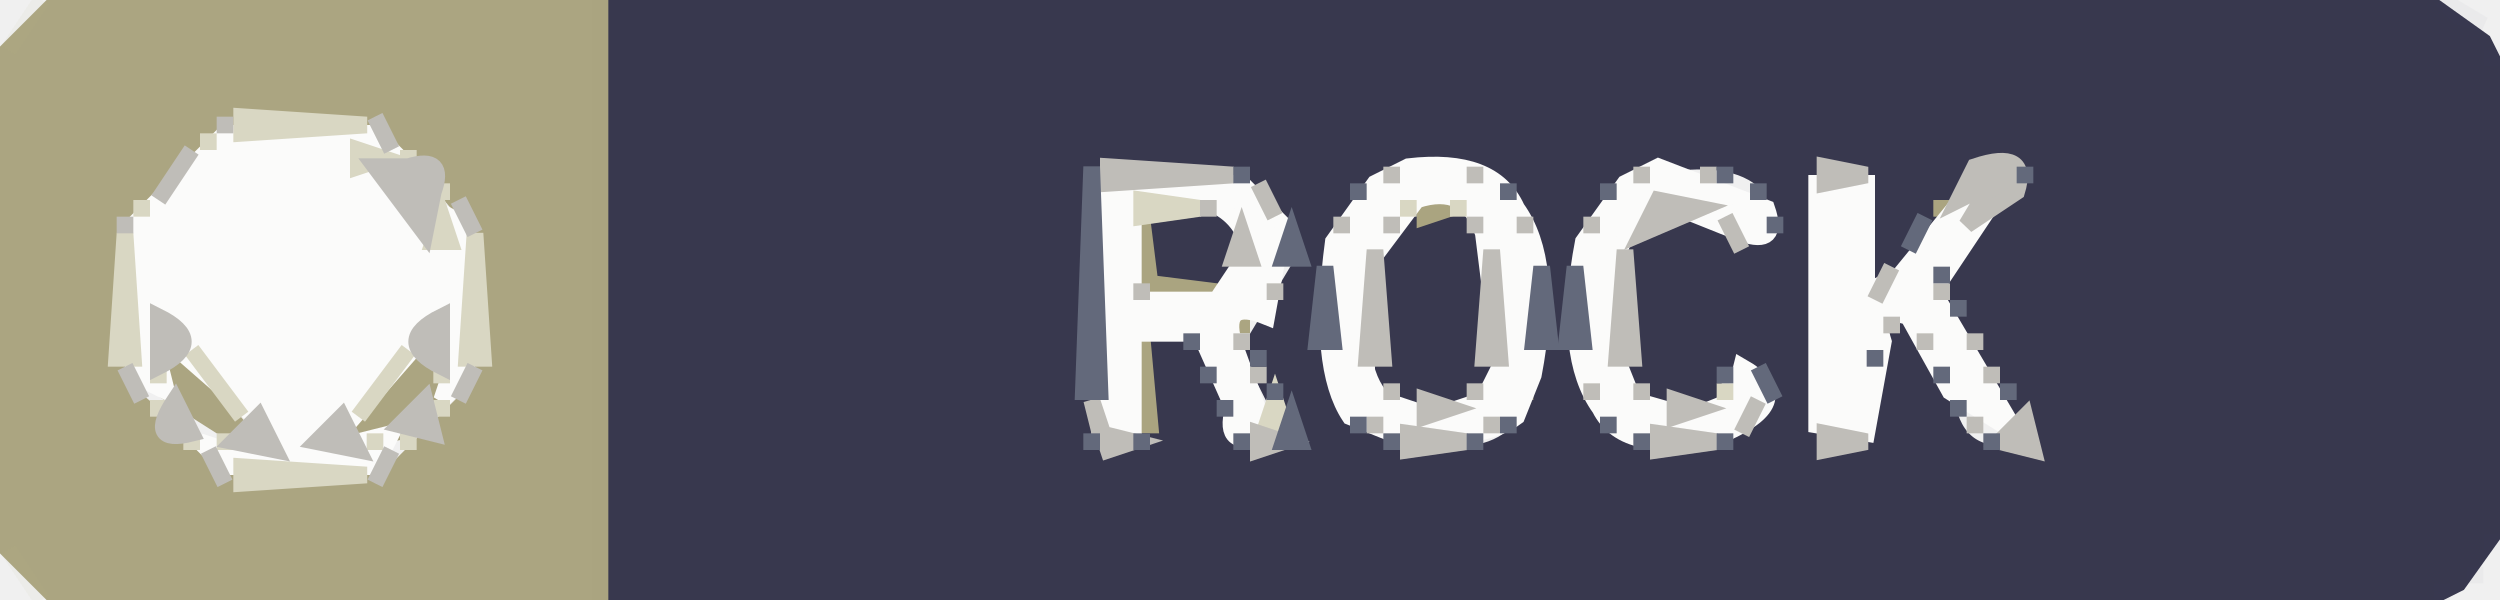
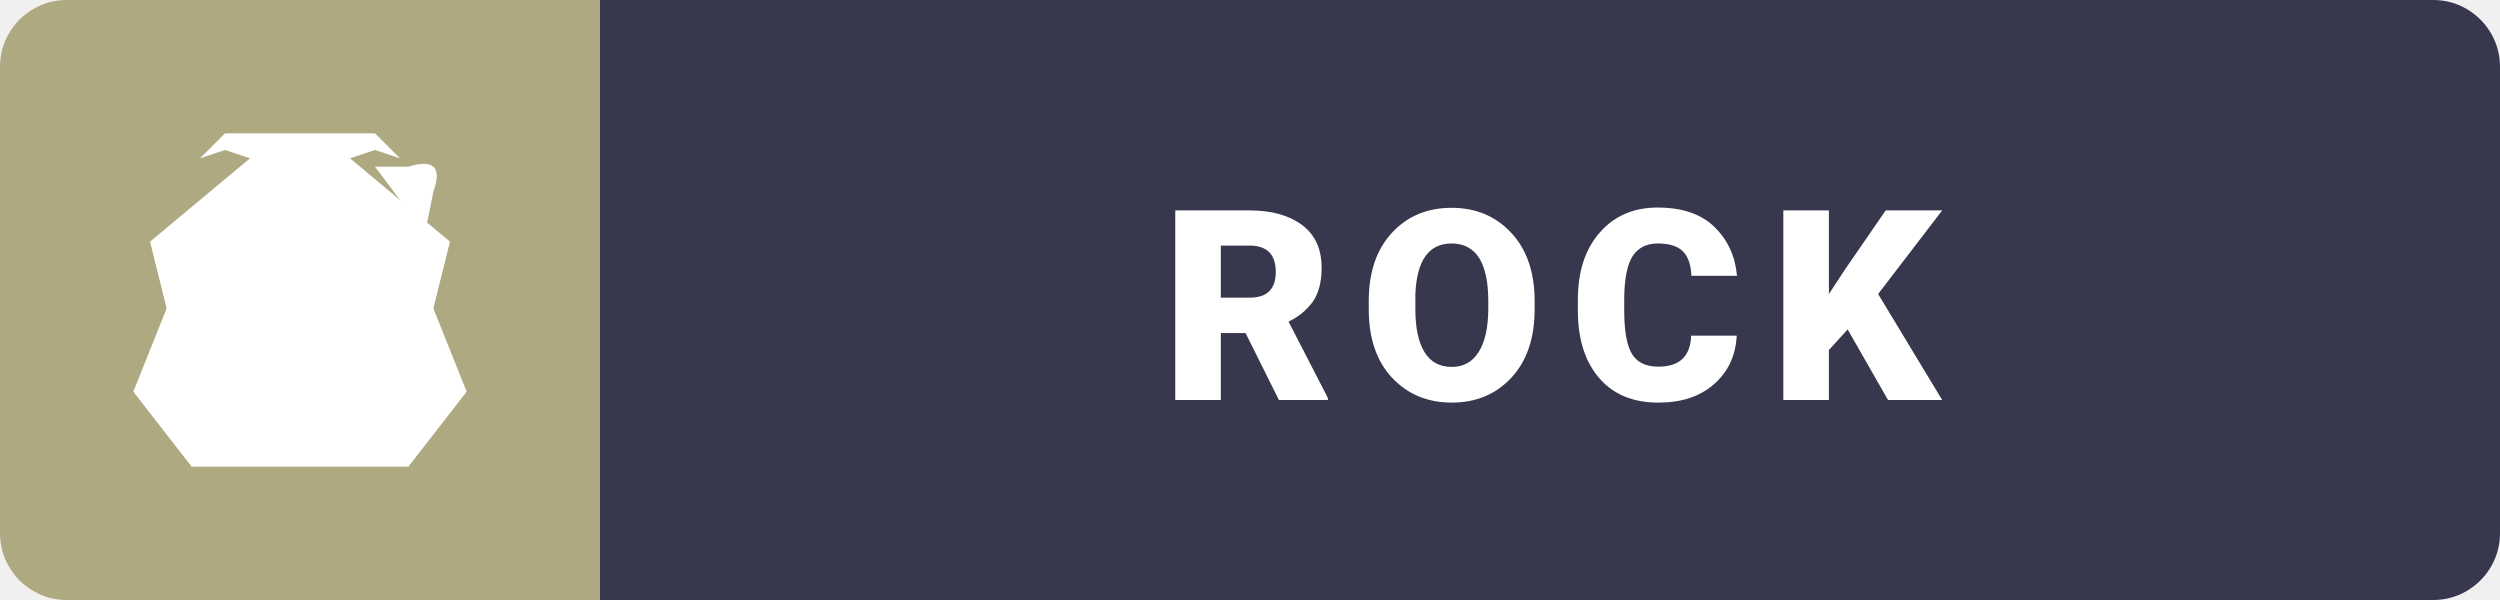
- <svg xmlns="http://www.w3.org/2000/svg" viewBox="0 0 150 36" version="1.1" desc="Created with imagetracer.js version 1.2.6">
-   <path fill="rgb(55,55,77)" stroke="rgb(55,55,77)" stroke-width="1" opacity="0.996" d="M 36 0 L 145.5 0 L 149 2.5 L 150 4.5 L 150 31.5 L 147.5 35 L 145.5 36 L 36 36 L 36 0 Z M 65 10 L 65 27 L 69 27 L 69 21 L 71 20 L 74 26 L 74 27 L 78 27 L 75 21 L 78 16 L 77 13 L 75 10 L 65 10 Z M 84 10 L 81 11 L 79 17 L 79 21 L 81 26 L 84 27 Q 89 28 91 26 L 93 21 L 93 17 L 91 11 Q 89 9 84 10 Z M 99 10 L 96 11 L 94 17 L 94 21 L 96 26 Q 98 28 104 27 L 107 24 L 106 22 Q 102 21 103 24 Q 99 25 98 23 L 98 15 L 100 13 Q 104 12 105 15 L 107 14 L 106 11 Q 104 9 99 10 Z M 109 10 L 109 27 L 112 27 Q 111 21 115 19 L 117 25 Q 118 28 122 27 L 117 18 L 117 16 L 122 11 L 119 10 L 114 16 L 112 17 L 112 10 L 109 10 Z " />
-   <path fill="rgb(55,55,77)" stroke="rgb(55,55,77)" stroke-width="1" opacity="0.996" d="M 69 13 Q 76.1 10.6 74 17 Q 66.9 19.4 69 13 Z " />
-   <path fill="rgb(55,55,77)" stroke="rgb(55,55,77)" stroke-width="1" opacity="0.996" d="M 84.5 13 Q 88.3 12.3 89 14.5 L 89 22.5 L 87.5 24 Q 83.8 24.8 83 22.5 L 83 14.5 L 84.5 13 Z " />
-   <path fill="rgb(171,165,129)" stroke="rgb(171,165,129)" stroke-width="1" opacity="0.996" d="M 3.5 0 L 36 0 L 36 36 L 3.5 36 L 0 32.5 L 0 3.5 L 3.5 0 Z M 14 7 L 7 14 L 7 23 L 14 29 L 23 29 L 29 23 L 29 14 L 23 7 L 14 7 Z " />
-   <path fill="rgb(171,165,129)" stroke="rgb(171,165,129)" stroke-width="1" opacity="0.996" d="M 23.5 10 L 25.5 13 L 23.5 10 Z " />
-   <path fill="rgb(171,165,129)" stroke="rgb(171,165,129)" stroke-width="1" opacity="0.996" d="M 85.5 12 L 87 12.5 L 85.5 13 L 85.5 12 Z " />
-   <path fill="rgb(171,165,129)" stroke="rgb(171,165,129)" stroke-width="1" opacity="0.996" d="M 116.5 12 L 116.5 13 L 116.5 12 Z " />
-   <path fill="rgb(171,165,129)" stroke="rgb(171,165,129)" stroke-width="1" opacity="0.996" d="M 68.5 13 L 69 17 L 73 17.5 L 69.5 18 Q 66.8 16.8 68.5 13 Z " />
-   <path fill="rgb(171,165,129)" stroke="rgb(171,165,129)" stroke-width="1" opacity="0.996" d="M 74.5 19 L 74.5 20 L 74.5 19 Z " />
-   <path fill="rgb(171,165,129)" stroke="rgb(171,165,129)" stroke-width="1" opacity="0.996" d="M 9.5 20 L 15.5 27 L 10 23.5 L 9.5 20 Z " />
-   <path fill="rgb(171,165,129)" stroke="rgb(171,165,129)" stroke-width="1" opacity="0.996" d="M 26.5 20 L 26 21.5 Q 26.5 25.5 23.5 26 L 20.5 27 L 26.5 20 Z " />
-   <path fill="rgb(171,165,129)" stroke="rgb(171,165,129)" stroke-width="1" opacity="0.996" d="M 68.5 20 L 69 25.5 L 68 25.5 L 68.5 20 Z " />
-   <path fill="rgb(171,165,129)" stroke="rgb(171,165,129)" stroke-width="1" opacity="0.996" d="M 80.5 23 L 80.5 24 L 80.5 23 Z " />
-   <path fill="rgb(171,165,129)" stroke="rgb(171,165,129)" stroke-width="1" opacity="0.996" d="M 91.5 23 L 91.5 24 L 91.5 23 Z " />
-   <path fill="rgb(251,251,250)" stroke="rgb(251,251,250)" stroke-width="1" opacity="1" d="M 13.5 8 L 22.5 8 L 24 9.5 L 22.5 9 L 21 9.5 L 27 14.5 L 26 12.5 L 28 13.5 L 28 22.5 L 26.5 24 L 27 22.5 L 26.5 19 L 19.5 27 L 23.5 26 L 22.5 28 L 13.5 28 L 12 26.5 L 13.5 27 L 17 26.5 L 9 19.5 L 10 23.5 L 8 22.5 L 8 13.5 L 13.5 8 Z " />
-   <path fill="rgb(251,251,250)" stroke="rgb(251,251,250)" stroke-width="1" opacity="1" d="M 84.5 10 Q 89.6 9.4 91 12.5 Q 93.3 15.7 92 22.5 L 91 25 Q 88.9 26.6 83.5 26 L 81 25 Q 79 22 80 14.5 L 82.5 11 L 84.5 10 Z M 85 12 L 82 16 Q 81 22 83 24 L 86 25 L 89 24 L 90 22 L 89 14 Q 88 11 85 12 Z " />
-   <path fill="rgb(251,251,250)" stroke="rgb(251,251,250)" stroke-width="1" opacity="1" d="M 99.5 10 L 106 12.5 Q 106.8 14.8 104.5 14 L 99.5 12 Q 95.8 14.3 97 21.5 L 98 24 L 101.5 25 L 104 24 L 104.5 22 Q 108 24 103.5 26 Q 97.5 27.5 96 24.5 Q 93.7 21.3 95 14.5 L 97.5 11 L 99.5 10 Z " />
-   <path fill="rgb(251,251,250)" stroke="rgb(251,251,250)" stroke-width="1" opacity="1" d="M 66 11 L 74.5 11 L 77 13.5 L 76 19 Q 73.3 17.9 74 20.5 L 76 26 Q 73.3 27.1 74 24.5 L 72 20 L 68 20 L 68 26 L 66 26 L 66 11 Z M 68 12 L 68 18 L 73 18 L 75 15 Q 74 11 68 12 Z " />
-   <path fill="rgb(251,251,250)" stroke="rgb(251,251,250)" stroke-width="1" opacity="1" d="M 109 11 L 112 11 L 112 17.5 L 114 16.5 L 118.5 11 L 120 11.5 L 116 17.5 L 121 26 L 117 23.5 L 114.5 19 Q 112.3 18.3 113 20.5 L 112 26 L 109 25.5 L 109 11 Z " />
-   <path fill="rgb(217,215,195)" stroke="rgb(217,215,195)" stroke-width="1" opacity="1" d="M 14.5 7 L 22 7.5 L 14.5 8 L 14.5 7 Z " />
-   <path fill="rgb(217,215,195)" stroke="rgb(217,215,195)" stroke-width="1" opacity="1" d="M 12.5 8 L 12.5 9 L 12.5 8 Z " />
-   <path fill="rgb(217,215,195)" stroke="rgb(217,215,195)" stroke-width="1" opacity="1" d="M 21.5 9 L 23 9.5 L 21.5 10 L 21.5 9 Z " />
-   <path fill="rgb(217,215,195)" stroke="rgb(217,215,195)" stroke-width="1" opacity="1" d="M 24.5 9 L 24.5 10 L 24.5 9 Z " />
-   <path fill="rgb(217,215,195)" stroke="rgb(217,215,195)" stroke-width="1" opacity="1" d="M 26.5 11 L 26.5 12 L 26.5 11 Z " />
-   <path fill="rgb(217,215,195)" stroke="rgb(217,215,195)" stroke-width="1" opacity="1" d="M 8.5 12 L 8.5 13 L 8.5 12 Z " />
-   <path fill="rgb(217,215,195)" stroke="rgb(217,215,195)" stroke-width="1" opacity="1" d="M 68.5 12 L 72 12.5 L 68.5 13 L 68.5 12 Z " />
-   <path fill="rgb(217,215,195)" stroke="rgb(217,215,195)" stroke-width="1" opacity="1" d="M 84.5 12 L 84.5 13 L 84.5 12 Z " />
-   <path fill="rgb(217,215,195)" stroke="rgb(217,215,195)" stroke-width="1" opacity="1" d="M 87.5 12 L 87.5 13 L 87.5 12 Z " />
-   <path fill="rgb(217,215,195)" stroke="rgb(217,215,195)" stroke-width="1" opacity="1" d="M 26.5 13 L 27 14.5 L 26 14.5 L 26.5 13 Z " />
-   <path fill="rgb(217,215,195)" stroke="rgb(217,215,195)" stroke-width="1" opacity="1" d="M 7.5 14 L 8 21.5 L 7 21.5 L 7.5 14 Z " />
-   <path fill="rgb(217,215,195)" stroke="rgb(217,215,195)" stroke-width="1" opacity="1" d="M 28.5 14 L 29 21.5 L 28 21.5 L 28.5 14 Z " />
-   <path fill="rgb(217,215,195)" stroke="rgb(217,215,195)" stroke-width="1" opacity="1" d="M 11.5 21 L 14.5 25 L 11.5 21 Z " />
-   <path fill="rgb(217,215,195)" stroke="rgb(217,215,195)" stroke-width="1" opacity="1" d="M 24.5 21 L 21.5 25 L 24.5 21 Z " />
-   <path fill="rgb(217,215,195)" stroke="rgb(217,215,195)" stroke-width="1" opacity="1" d="M 9.5 22 L 9.5 23 L 9.5 22 Z " />
-   <path fill="rgb(217,215,195)" stroke="rgb(217,215,195)" stroke-width="1" opacity="1" d="M 26.5 22 L 26.5 23 L 26.5 22 Z " />
-   <path fill="rgb(217,215,195)" stroke="rgb(217,215,195)" stroke-width="1" opacity="1" d="M 103.5 23 L 103.5 24 L 103.5 23 Z " />
-   <path fill="rgb(217,215,195)" stroke="rgb(217,215,195)" stroke-width="1" opacity="1" d="M 9.5 24 L 9.5 25 L 9.5 24 Z " />
-   <path fill="rgb(217,215,195)" stroke="rgb(217,215,195)" stroke-width="1" opacity="1" d="M 26.5 24 L 26.5 25 L 26.5 24 Z " />
-   <path fill="rgb(217,215,195)" stroke="rgb(217,215,195)" stroke-width="1" opacity="1" d="M 76.5 24 L 77 25.5 L 76 25.5 L 76.5 24 Z " />
-   <path fill="rgb(217,215,195)" stroke="rgb(217,215,195)" stroke-width="1" opacity="1" d="M 11.5 26 L 11.5 27 L 11.5 26 Z " />
-   <path fill="rgb(217,215,195)" stroke="rgb(217,215,195)" stroke-width="1" opacity="1" d="M 13.5 26 L 13.5 27 L 13.5 26 Z " />
-   <path fill="rgb(217,215,195)" stroke="rgb(217,215,195)" stroke-width="1" opacity="1" d="M 22.5 26 L 22.5 27 L 22.5 26 Z " />
-   <path fill="rgb(217,215,195)" stroke="rgb(217,215,195)" stroke-width="1" opacity="1" d="M 24.5 26 L 24.5 27 L 24.5 26 Z " />
-   <path fill="rgb(217,215,195)" stroke="rgb(217,215,195)" stroke-width="1" opacity="1" d="M 14.5 28 L 22 28.5 L 14.5 29 L 14.5 28 Z " />
-   <path fill="rgb(186,184,128)" stroke="rgb(186,184,128)" stroke-width="1" opacity="0.067" d="M 2.5 0 L 0.5 3 L 2.5 0 Z " />
-   <path fill="rgb(186,184,128)" stroke="rgb(186,184,128)" stroke-width="1" opacity="0.067" d="M 0.5 33 L 2.5 36 L 0.5 33 Z " />
-   <path fill="rgb(191,189,184)" stroke="rgb(191,189,184)" stroke-width="1" opacity="1" d="M 13.5 7 L 13.5 8 L 13.5 7 Z " />
-   <path fill="rgb(191,189,184)" stroke="rgb(191,189,184)" stroke-width="1" opacity="1" d="M 22.5 7 L 23.5 9 L 22.5 7 Z " />
-   <path fill="rgb(191,189,184)" stroke="rgb(191,189,184)" stroke-width="1" opacity="1" d="M 11.5 9 L 9.5 12 L 11.5 9 Z " />
-   <path fill="rgb(191,189,184)" stroke="rgb(191,189,184)" stroke-width="1" opacity="1" d="M 22.5 10 L 24.5 10 Q 26.8 9.3 26 11.5 L 25.5 14 L 22.5 10 Z M 25 11 L 25 12 L 25 11 Z " />
-   <path fill="rgb(191,189,184)" stroke="rgb(191,189,184)" stroke-width="1" opacity="1" d="M 66.5 10 L 74 10.5 L 66.5 11 L 66.5 10 Z " />
-   <path fill="rgb(191,189,184)" stroke="rgb(191,189,184)" stroke-width="1" opacity="1" d="M 83.5 10 L 83.5 11 L 83.5 10 Z " />
-   <path fill="rgb(191,189,184)" stroke="rgb(191,189,184)" stroke-width="1" opacity="1" d="M 88.5 10 L 88.5 11 L 88.5 10 Z " />
-   <path fill="rgb(191,189,184)" stroke="rgb(191,189,184)" stroke-width="1" opacity="1" d="M 98.5 10 L 98.5 11 L 98.5 10 Z " />
-   <path fill="rgb(191,189,184)" stroke="rgb(191,189,184)" stroke-width="1" opacity="1" d="M 102.5 10 L 102.5 11 L 102.5 10 Z " />
-   <path fill="rgb(191,189,184)" stroke="rgb(191,189,184)" stroke-width="1" opacity="1" d="M 109.5 10 L 112 10.5 L 109.5 11 L 109.5 10 Z " />
-   <path fill="rgb(191,189,184)" stroke="rgb(191,189,184)" stroke-width="1" opacity="1" d="M 118.5 10 Q 121.8 8.9 121 11.5 L 118 13.5 L 119.5 11 L 117.5 12 L 118.5 10 Z " />
-   <path fill="rgb(191,189,184)" stroke="rgb(191,189,184)" stroke-width="1" opacity="1" d="M 75.5 11 L 76.5 13 L 75.5 11 Z " />
-   <path fill="rgb(191,189,184)" stroke="rgb(191,189,184)" stroke-width="1" opacity="1" d="M 27.5 12 L 28.5 14 L 27.5 12 Z " />
-   <path fill="rgb(191,189,184)" stroke="rgb(191,189,184)" stroke-width="1" opacity="1" d="M 72.5 12 L 72.5 13 L 72.5 12 Z " />
-   <path fill="rgb(191,189,184)" stroke="rgb(191,189,184)" stroke-width="1" opacity="1" d="M 99.5 12 L 102 12.5 L 98.5 14 L 99.5 12 Z " />
-   <path fill="rgb(191,189,184)" stroke="rgb(191,189,184)" stroke-width="1" opacity="1" d="M 7.5 13 L 7.5 14 L 7.5 13 Z " />
-   <path fill="rgb(191,189,184)" stroke="rgb(191,189,184)" stroke-width="1" opacity="1" d="M 80.5 13 L 80.5 14 L 80.5 13 Z " />
-   <path fill="rgb(191,189,184)" stroke="rgb(191,189,184)" stroke-width="1" opacity="1" d="M 83.5 13 L 83.5 14 L 83.5 13 Z " />
-   <path fill="rgb(191,189,184)" stroke="rgb(191,189,184)" stroke-width="1" opacity="1" d="M 88.5 13 L 88.5 14 L 88.5 13 Z " />
-   <path fill="rgb(191,189,184)" stroke="rgb(191,189,184)" stroke-width="1" opacity="1" d="M 91.5 13 L 91.5 14 L 91.5 13 Z " />
-   <path fill="rgb(191,189,184)" stroke="rgb(191,189,184)" stroke-width="1" opacity="1" d="M 95.5 13 L 95.5 14 L 95.5 13 Z " />
-   <path fill="rgb(191,189,184)" stroke="rgb(191,189,184)" stroke-width="1" opacity="1" d="M 103.5 13 L 104.5 15 L 103.5 13 Z " />
-   <path fill="rgb(191,189,184)" stroke="rgb(191,189,184)" stroke-width="1" opacity="1" d="M 74.5 14 L 75 15.5 L 74 15.5 L 74.5 14 Z " />
-   <path fill="rgb(191,189,184)" stroke="rgb(191,189,184)" stroke-width="1" opacity="1" d="M 82.5 15 L 83 21.5 L 82 21.5 L 82.5 15 Z " />
-   <path fill="rgb(191,189,184)" stroke="rgb(191,189,184)" stroke-width="1" opacity="1" d="M 89.5 15 L 90 21.5 L 89 21.5 L 89.5 15 Z " />
-   <path fill="rgb(191,189,184)" stroke="rgb(191,189,184)" stroke-width="1" opacity="1" d="M 97.5 15 L 98 21.5 L 97 21.5 L 97.5 15 Z " />
-   <path fill="rgb(191,189,184)" stroke="rgb(191,189,184)" stroke-width="1" opacity="1" d="M 113.5 16 L 112.5 18 L 113.5 16 Z " />
-   <path fill="rgb(191,189,184)" stroke="rgb(191,189,184)" stroke-width="1" opacity="1" d="M 68.5 17 L 68.5 18 L 68.5 17 Z " />
-   <path fill="rgb(191,189,184)" stroke="rgb(191,189,184)" stroke-width="1" opacity="1" d="M 76.5 17 L 76.5 18 L 76.5 17 Z " />
-   <path fill="rgb(191,189,184)" stroke="rgb(191,189,184)" stroke-width="1" opacity="1" d="M 116.5 17 L 116.5 18 L 116.5 17 Z " />
-   <path fill="rgb(191,189,184)" stroke="rgb(191,189,184)" stroke-width="1" opacity="1" d="M 9.5 19 Q 12.5 20.5 9.5 22 L 9.5 19 Z " />
-   <path fill="rgb(191,189,184)" stroke="rgb(191,189,184)" stroke-width="1" opacity="1" d="M 26.5 19 L 26.5 22 Q 23.5 20.5 26.5 19 Z " />
-   <path fill="rgb(191,189,184)" stroke="rgb(191,189,184)" stroke-width="1" opacity="1" d="M 113.5 19 L 113.5 20 L 113.5 19 Z " />
-   <path fill="rgb(191,189,184)" stroke="rgb(191,189,184)" stroke-width="1" opacity="1" d="M 74.5 20 L 74.5 21 L 74.5 20 Z " />
-   <path fill="rgb(191,189,184)" stroke="rgb(191,189,184)" stroke-width="1" opacity="1" d="M 115.5 20 L 115.5 21 L 115.5 20 Z " />
-   <path fill="rgb(191,189,184)" stroke="rgb(191,189,184)" stroke-width="1" opacity="1" d="M 118.5 20 L 118.5 21 L 118.5 20 Z " />
-   <path fill="rgb(191,189,184)" stroke="rgb(191,189,184)" stroke-width="1" opacity="1" d="M 7.5 22 L 8.5 24 L 7.5 22 Z " />
-   <path fill="rgb(191,189,184)" stroke="rgb(191,189,184)" stroke-width="1" opacity="1" d="M 28.5 22 L 27.5 24 L 28.5 22 Z " />
-   <path fill="rgb(191,189,184)" stroke="rgb(191,189,184)" stroke-width="1" opacity="1" d="M 75.5 22 L 75.5 23 L 75.5 22 Z " />
-   <path fill="rgb(191,189,184)" stroke="rgb(191,189,184)" stroke-width="1" opacity="1" d="M 119.5 22 L 119.5 23 L 119.5 22 Z " />
-   <path fill="rgb(191,189,184)" stroke="rgb(191,189,184)" stroke-width="1" opacity="1" d="M 83.5 23 L 83.5 24 L 83.5 23 Z " />
-   <path fill="rgb(191,189,184)" stroke="rgb(191,189,184)" stroke-width="1" opacity="1" d="M 88.5 23 L 88.5 24 L 88.5 23 Z " />
-   <path fill="rgb(191,189,184)" stroke="rgb(191,189,184)" stroke-width="1" opacity="1" d="M 95.5 23 L 95.5 24 L 95.5 23 Z " />
-   <path fill="rgb(191,189,184)" stroke="rgb(191,189,184)" stroke-width="1" opacity="1" d="M 98.5 23 L 98.5 24 L 98.5 23 Z " />
-   <path fill="rgb(191,189,184)" stroke="rgb(191,189,184)" stroke-width="1" opacity="1" d="M 10.5 24 L 11.5 26 Q 8.7 26.7 10.5 24 Z " />
-   <path fill="rgb(191,189,184)" stroke="rgb(191,189,184)" stroke-width="1" opacity="1" d="M 25.5 24 L 26 26 L 24 25.5 L 25.5 24 Z " />
-   <path fill="rgb(191,189,184)" stroke="rgb(191,189,184)" stroke-width="1" opacity="1" d="M 65.5 24 L 66 26 L 68 26.5 L 66.5 27 L 65.5 24 Z " />
-   <path fill="rgb(191,189,184)" stroke="rgb(191,189,184)" stroke-width="1" opacity="1" d="M 85.5 24 L 87 24.5 L 85.5 25 L 85.5 24 Z " />
-   <path fill="rgb(191,189,184)" stroke="rgb(191,189,184)" stroke-width="1" opacity="1" d="M 100.5 24 L 102 24.5 L 100.5 25 L 100.5 24 Z " />
-   <path fill="rgb(191,189,184)" stroke="rgb(191,189,184)" stroke-width="1" opacity="1" d="M 105.5 24 L 104.5 26 L 105.5 24 Z " />
-   <path fill="rgb(191,189,184)" stroke="rgb(191,189,184)" stroke-width="1" opacity="1" d="M 15.5 25 L 16.5 27 L 14 26.5 L 15.5 25 Z " />
-   <path fill="rgb(191,189,184)" stroke="rgb(191,189,184)" stroke-width="1" opacity="1" d="M 20.5 25 L 21.5 27 L 19 26.5 L 20.5 25 Z " />
-   <path fill="rgb(191,189,184)" stroke="rgb(191,189,184)" stroke-width="1" opacity="1" d="M 82.5 25 L 82.5 26 L 82.5 25 Z " />
-   <path fill="rgb(191,189,184)" stroke="rgb(191,189,184)" stroke-width="1" opacity="1" d="M 89.5 25 L 89.5 26 L 89.5 25 Z " />
-   <path fill="rgb(191,189,184)" stroke="rgb(191,189,184)" stroke-width="1" opacity="1" d="M 118.5 25 L 118.5 26 L 118.5 25 Z " />
-   <path fill="rgb(191,189,184)" stroke="rgb(191,189,184)" stroke-width="1" opacity="1" d="M 121.5 25 L 122 27 L 120 26.5 L 121.5 25 Z " />
-   <path fill="rgb(191,189,184)" stroke="rgb(191,189,184)" stroke-width="1" opacity="1" d="M 75.5 26 L 77 26.5 L 75.5 27 L 75.5 26 Z " />
-   <path fill="rgb(191,189,184)" stroke="rgb(191,189,184)" stroke-width="1" opacity="1" d="M 84.5 26 L 88 26.5 L 84.5 27 L 84.5 26 Z " />
-   <path fill="rgb(191,189,184)" stroke="rgb(191,189,184)" stroke-width="1" opacity="1" d="M 99.5 26 L 103 26.5 L 99.5 27 L 99.5 26 Z " />
-   <path fill="rgb(191,189,184)" stroke="rgb(191,189,184)" stroke-width="1" opacity="1" d="M 109.5 26 L 112 26.5 L 109.5 27 L 109.5 26 Z " />
-   <path fill="rgb(191,189,184)" stroke="rgb(191,189,184)" stroke-width="1" opacity="1" d="M 12.5 27 L 13.5 29 L 12.5 27 Z " />
-   <path fill="rgb(191,189,184)" stroke="rgb(191,189,184)" stroke-width="1" opacity="1" d="M 23.5 27 L 22.5 29 L 23.5 27 Z " />
-   <path fill="rgb(99,105,123)" stroke="rgb(99,105,123)" stroke-width="1" opacity="1" d="M 65.5 10 L 66 23.5 L 65 23.5 L 65.5 10 Z " />
-   <path fill="rgb(99,105,123)" stroke="rgb(99,105,123)" stroke-width="1" opacity="1" d="M 74.5 10 L 74.5 11 L 74.5 10 Z " />
-   <path fill="rgb(99,105,123)" stroke="rgb(99,105,123)" stroke-width="1" opacity="1" d="M 103.5 10 L 103.5 11 L 103.5 10 Z " />
-   <path fill="rgb(99,105,123)" stroke="rgb(99,105,123)" stroke-width="1" opacity="1" d="M 121.5 10 L 121.5 11 L 121.5 10 Z " />
-   <path fill="rgb(99,105,123)" stroke="rgb(99,105,123)" stroke-width="1" opacity="1" d="M 81.5 11 L 81.5 12 L 81.5 11 Z " />
-   <path fill="rgb(99,105,123)" stroke="rgb(99,105,123)" stroke-width="1" opacity="1" d="M 90.5 11 L 90.5 12 L 90.5 11 Z " />
-   <path fill="rgb(99,105,123)" stroke="rgb(99,105,123)" stroke-width="1" opacity="1" d="M 96.5 11 L 96.5 12 L 96.5 11 Z " />
-   <path fill="rgb(99,105,123)" stroke="rgb(99,105,123)" stroke-width="1" opacity="1" d="M 105.5 11 L 105.5 12 L 105.5 11 Z " />
-   <path fill="rgb(99,105,123)" stroke="rgb(99,105,123)" stroke-width="1" opacity="1" d="M 106.5 13 L 106.5 14 L 106.5 13 Z " />
-   <path fill="rgb(99,105,123)" stroke="rgb(99,105,123)" stroke-width="1" opacity="1" d="M 115.5 13 L 114.5 15 L 115.5 13 Z " />
-   <path fill="rgb(99,105,123)" stroke="rgb(99,105,123)" stroke-width="1" opacity="1" d="M 77.5 14 L 78 15.5 L 77 15.5 L 77.5 14 Z " />
-   <path fill="rgb(99,105,123)" stroke="rgb(99,105,123)" stroke-width="1" opacity="1" d="M 79.5 16 L 80 20.5 L 79 20.5 L 79.5 16 Z " />
-   <path fill="rgb(99,105,123)" stroke="rgb(99,105,123)" stroke-width="1" opacity="1" d="M 92.5 16 L 93 20.5 L 92 20.5 L 92.5 16 Z " />
-   <path fill="rgb(99,105,123)" stroke="rgb(99,105,123)" stroke-width="1" opacity="1" d="M 94.5 16 L 95 20.5 L 94 20.5 L 94.5 16 Z " />
-   <path fill="rgb(99,105,123)" stroke="rgb(99,105,123)" stroke-width="1" opacity="1" d="M 116.5 16 L 116.5 17 L 116.5 16 Z " />
-   <path fill="rgb(99,105,123)" stroke="rgb(99,105,123)" stroke-width="1" opacity="1" d="M 117.5 18 L 117.5 19 L 117.5 18 Z " />
-   <path fill="rgb(99,105,123)" stroke="rgb(99,105,123)" stroke-width="1" opacity="1" d="M 71.5 20 L 71.5 21 L 71.5 20 Z " />
-   <path fill="rgb(99,105,123)" stroke="rgb(99,105,123)" stroke-width="1" opacity="1" d="M 75.5 21 L 75.5 22 L 75.5 21 Z " />
-   <path fill="rgb(99,105,123)" stroke="rgb(99,105,123)" stroke-width="1" opacity="1" d="M 112.5 21 L 112.5 22 L 112.5 21 Z " />
-   <path fill="rgb(99,105,123)" stroke="rgb(99,105,123)" stroke-width="1" opacity="1" d="M 72.5 22 L 72.5 23 L 72.5 22 Z " />
-   <path fill="rgb(99,105,123)" stroke="rgb(99,105,123)" stroke-width="1" opacity="1" d="M 103.5 22 L 103.5 23 L 103.5 22 Z " />
-   <path fill="rgb(99,105,123)" stroke="rgb(99,105,123)" stroke-width="1" opacity="1" d="M 105.5 22 L 106.5 24 L 105.5 22 Z " />
-   <path fill="rgb(99,105,123)" stroke="rgb(99,105,123)" stroke-width="1" opacity="1" d="M 116.5 22 L 116.5 23 L 116.5 22 Z " />
-   <path fill="rgb(99,105,123)" stroke="rgb(99,105,123)" stroke-width="1" opacity="1" d="M 76.5 23 L 76.5 24 L 76.5 23 Z " />
-   <path fill="rgb(99,105,123)" stroke="rgb(99,105,123)" stroke-width="1" opacity="1" d="M 120.5 23 L 120.5 24 L 120.5 23 Z " />
-   <path fill="rgb(99,105,123)" stroke="rgb(99,105,123)" stroke-width="1" opacity="1" d="M 73.5 24 L 73.5 25 L 73.5 24 Z " />
-   <path fill="rgb(99,105,123)" stroke="rgb(99,105,123)" stroke-width="1" opacity="1" d="M 117.5 24 L 117.5 25 L 117.5 24 Z " />
-   <path fill="rgb(99,105,123)" stroke="rgb(99,105,123)" stroke-width="1" opacity="1" d="M 77.5 25 L 78 26.5 L 77 26.5 L 77.5 25 Z " />
-   <path fill="rgb(99,105,123)" stroke="rgb(99,105,123)" stroke-width="1" opacity="1" d="M 81.5 25 L 81.5 26 L 81.5 25 Z " />
-   <path fill="rgb(99,105,123)" stroke="rgb(99,105,123)" stroke-width="1" opacity="1" d="M 90.5 25 L 90.5 26 L 90.5 25 Z " />
-   <path fill="rgb(99,105,123)" stroke="rgb(99,105,123)" stroke-width="1" opacity="1" d="M 96.5 25 L 96.5 26 L 96.5 25 Z " />
-   <path fill="rgb(99,105,123)" stroke="rgb(99,105,123)" stroke-width="1" opacity="1" d="M 65.5 26 L 65.5 27 L 65.5 26 Z " />
-   <path fill="rgb(99,105,123)" stroke="rgb(99,105,123)" stroke-width="1" opacity="1" d="M 68.5 26 L 68.5 27 L 68.5 26 Z " />
-   <path fill="rgb(99,105,123)" stroke="rgb(99,105,123)" stroke-width="1" opacity="1" d="M 74.5 26 L 74.5 27 L 74.5 26 Z " />
-   <path fill="rgb(99,105,123)" stroke="rgb(99,105,123)" stroke-width="1" opacity="1" d="M 83.5 26 L 83.5 27 L 83.5 26 Z " />
-   <path fill="rgb(99,105,123)" stroke="rgb(99,105,123)" stroke-width="1" opacity="1" d="M 88.5 26 L 88.5 27 L 88.5 26 Z " />
-   <path fill="rgb(99,105,123)" stroke="rgb(99,105,123)" stroke-width="1" opacity="1" d="M 98.5 26 L 98.5 27 L 98.5 26 Z " />
-   <path fill="rgb(99,105,123)" stroke="rgb(99,105,123)" stroke-width="1" opacity="1" d="M 103.5 26 L 103.5 27 L 103.5 26 Z " />
-   <path fill="rgb(99,105,123)" stroke="rgb(99,105,123)" stroke-width="1" opacity="1" d="M 119.5 26 L 119.5 27 L 119.5 26 Z " />
-   <path fill="rgb(57,57,85)" stroke="rgb(57,57,85)" stroke-width="1" opacity="0.035" d="M 146.5 0 L 149 1.5 L 147.5 1 L 146.5 0 Z " />
-   <path fill="rgb(57,57,85)" stroke="rgb(57,57,85)" stroke-width="1" opacity="0.035" d="M 149.5 3 L 149.5 4 L 149.5 3 Z " />
-   <path fill="rgb(57,57,85)" stroke="rgb(57,57,85)" stroke-width="1" opacity="0.035" d="M 149.5 32 L 149.5 33 L 149.5 32 Z " />
-   <path fill="rgb(57,57,85)" stroke="rgb(57,57,85)" stroke-width="1" opacity="0.035" d="M 148.5 34 L 148.5 35 L 148.5 34 Z " />
-   <path fill="rgb(57,57,85)" stroke="rgb(57,57,85)" stroke-width="1" opacity="0.035" d="M 146.5 35 L 146.5 36 L 146.5 35 Z " />
-   <path fill="rgb(0,0,0)" stroke="rgb(0,0,0)" stroke-width="1" opacity="0" d="M 0 0 L 2 0.5 L 0 1.5 L 0 0 Z " />
-   <path fill="rgb(0,0,0)" stroke="rgb(0,0,0)" stroke-width="1" opacity="0" d="M 148.5 0 Q 151.1 -0.8 150 2.5 L 149 2.5 L 148.5 0 Z " />
-   <path fill="rgb(0,0,0)" stroke="rgb(0,0,0)" stroke-width="1" opacity="0" d="M 149.5 33 L 150 36 L 147 35.5 L 149 35 L 149.5 33 Z " />
-   <path fill="rgb(0,0,0)" stroke="rgb(0,0,0)" stroke-width="1" opacity="0" d="M 0.5 34 L 1.5 36 Q -1.3 36.7 0.5 34 Z " />
+ <svg xmlns="http://www.w3.org/2000/svg" viewBox="0 0 150 36" width="150" height="36">
+   <path fill="#37374d" d="M 36 0 L 146 0 C 148.2 0 150 1.8 150 4 L 150 32 C 150 34.2 148.2 36 146 36 L 36 36 Z" />
+   <path fill="#afa981" d="M 4 0 C 1.8 0 0 1.8 0 4 L 0 32 C 0 34.2 1.8 36 4 36 L 36 36 L 36 0 Z" />
+   <g fill="#ffffff">
+     <path d="M 13.5 8 L 22.5 8 L 24 9.5 L 22.5 9 L 21 9.5 L 27 14.5 L 26 18.5 L 28 23.5 L 24.5 28 L 11.5 28 L 8 23.5 L 10 18.5 L 9 14.5 L 15 9.5 L 13.5 9 L 12 9.5 L 13.5 8 Z" />
+     <path d="M 26.5 20 L 26 21.5 Q 26.5 25.5 23.5 26 L 20.5 27 L 26.5 20 Z" />
+     <path d="M 22.5 10 L 24.5 10 Q 26.8 9.3 26 11.5 L 25.5 14 L 22.5 10 Z" />
+   </g>
+   <text x="93" y="24" text-anchor="middle" fill="#ffffff" font-family="-apple-system, BlinkMacSystemFont, 'Segoe UI', Roboto, 'Helvetica Neue', Arial, sans-serif" font-weight="900" font-size="16" letter-spacing="1.5">ROCK</text>
</svg>
